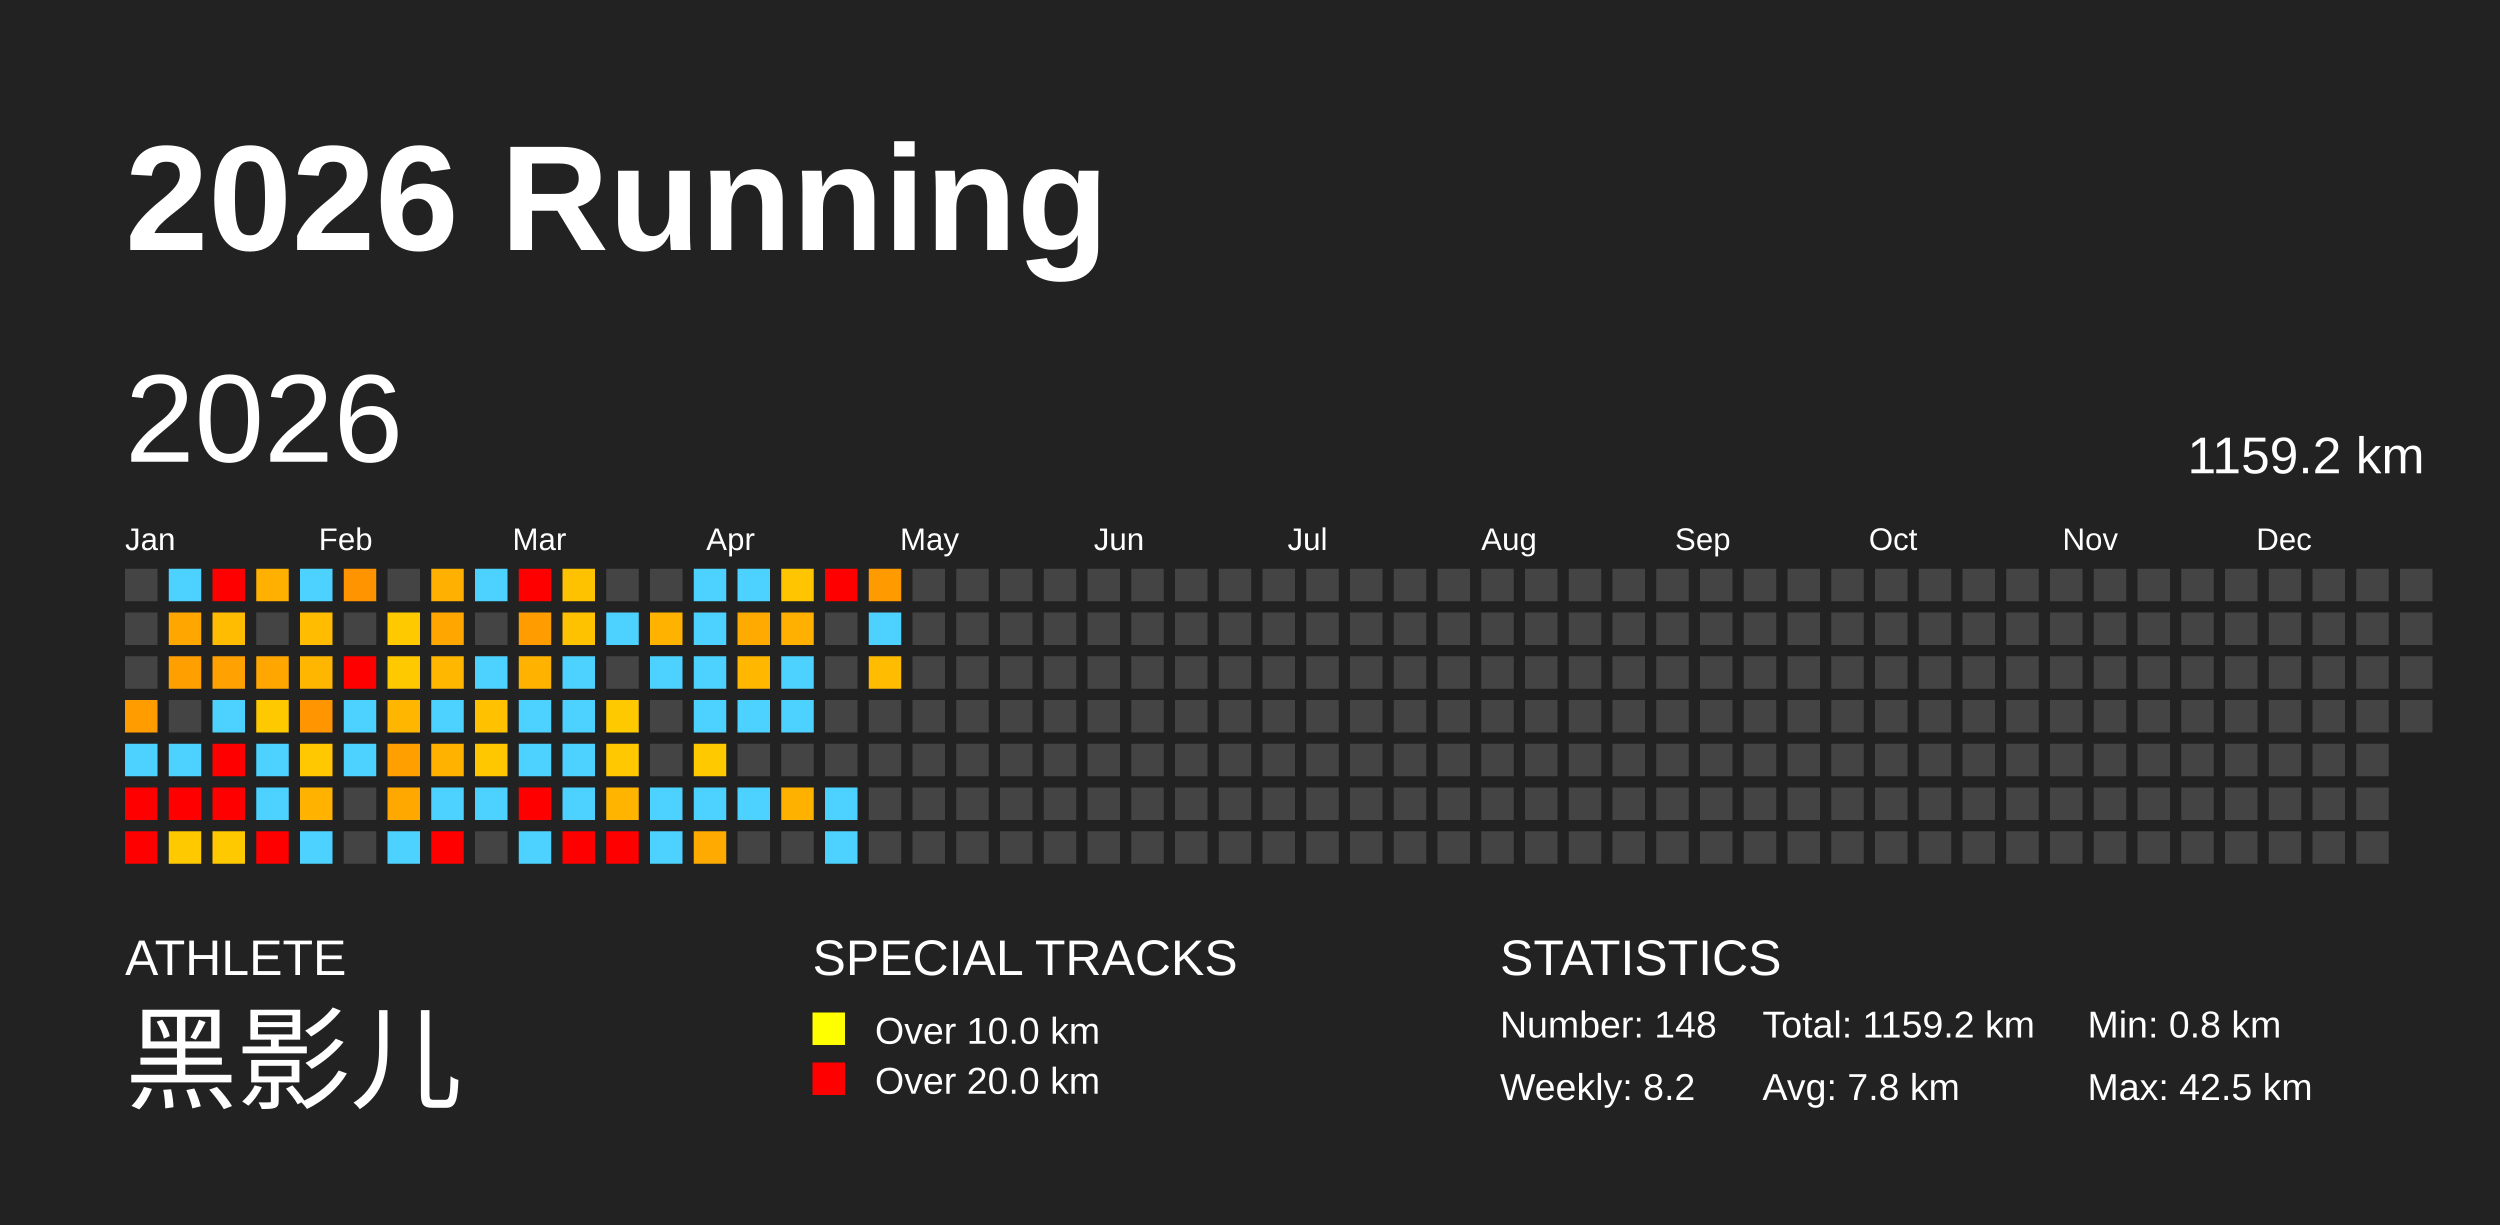
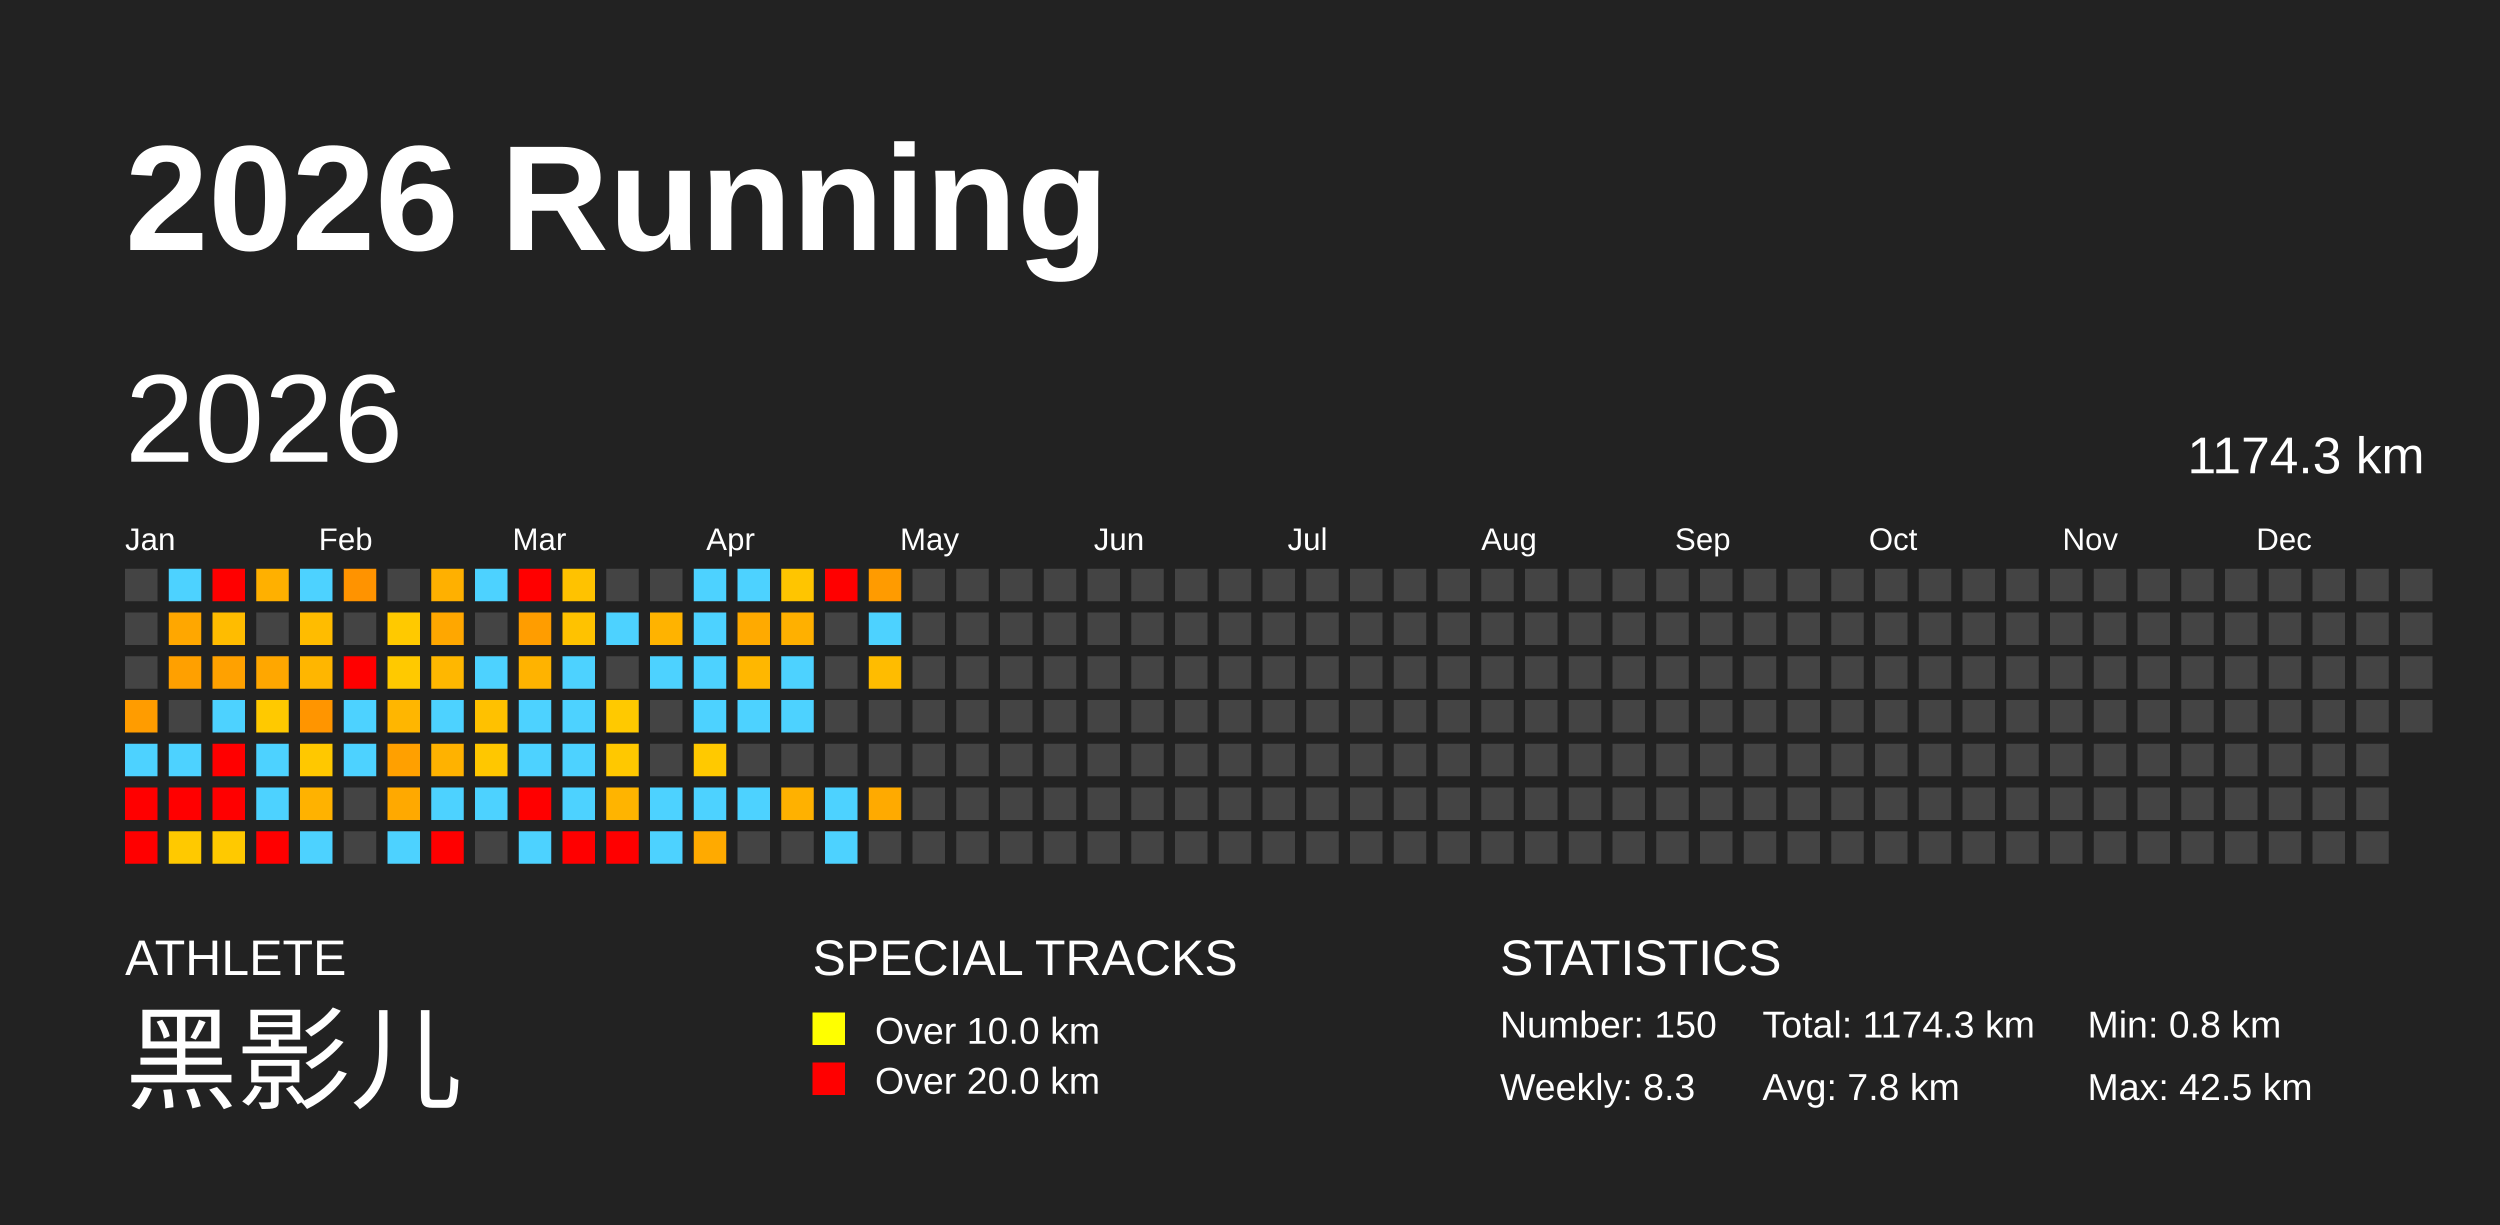
<svg xmlns="http://www.w3.org/2000/svg" baseProfile="full" height="98mm" version="1.1" viewBox="0,0,200,98" width="200mm">
  <defs />
  <rect fill="#222222" height="98" width="200" x="0" y="0" />
  <text fill="#FFFFFF" style="font-size:12px; font-family:Arial; font-weight:bold;" x="10" y="20">2026 Running</text>
  <text fill="#FFFFFF" style="font-size:4px; font-family:Arial" x="10" y="78">ATHLETE</text>
  <text fill="#FFFFFF" style="font-size:9px; font-family:Arial" x="10" y="88">黑影儿</text>
  <text fill="#FFFFFF" style="font-size:4px; font-family:Arial" x="65" y="78">SPECIAL TRACKS</text>
  <rect fill="yellow" height="2.6" width="2.6" x="65" y="81" />
  <text fill="#FFFFFF" style="font-size:3px; font-family:Arial" x="70" y="83.5">Over 10.0 km</text>
  <rect fill="red" height="2.6" width="2.6" x="65" y="85" />
  <text fill="#FFFFFF" style="font-size:3px; font-family:Arial" x="70" y="87.5">Over 20.0 km</text>
  <text fill="#FFFFFF" style="font-size:4px; font-family:Arial" x="120" y="78">STATISTICS</text>
-   <text fill="#FFFFFF" style="font-size:3px; font-family:Arial" x="120" y="83">Number: 148</text>
-   <text fill="#FFFFFF" style="font-size:3px; font-family:Arial" x="120" y="88">Weekly: 8.2</text>
-   <text fill="#FFFFFF" style="font-size:3px; font-family:Arial" x="141" y="83">Total: 1159.2 km</text>
+   <text fill="#FFFFFF" style="font-size:3px; font-family:Arial" x="120" y="83">Number: 150</text>
+   <text fill="#FFFFFF" style="font-size:3px; font-family:Arial" x="120" y="88">Weekly: 8.3</text>
+   <text fill="#FFFFFF" style="font-size:3px; font-family:Arial" x="141" y="83">Total: 1174.3 km</text>
  <text fill="#FFFFFF" style="font-size:3px; font-family:Arial" x="141" y="88">Avg: 7.8 km</text>
  <text fill="#FFFFFF" style="font-size:3px; font-family:Arial" x="167" y="83">Min: 0.8 km</text>
  <text fill="#FFFFFF" style="font-size:3px; font-family:Arial" x="167" y="88">Max: 42.5 km</text>
  <text dominant-baseline="hanging" fill="#FFFFFF" style="font-size:10.0px; font-family:Arial;" x="10" y="30">2026</text>
-   <text dominant-baseline="hanging" fill="#FFFFFF" style="font-size:4.125px; font-family:Arial;" x="175" y="35">1159.2 km</text>
+   <text dominant-baseline="hanging" fill="#FFFFFF" style="font-size:4.125px; font-family:Arial;" x="175" y="35">1174.3 km</text>
  <text fill="#FFFFFF" style="font-size:2.5px; font-family:Arial" x="10.0" y="44">Jan</text>
  <text fill="#FFFFFF" style="font-size:2.5px; font-family:Arial" x="25.5" y="44">Feb</text>
  <text fill="#FFFFFF" style="font-size:2.5px; font-family:Arial" x="41.0" y="44">Mar</text>
  <text fill="#FFFFFF" style="font-size:2.5px; font-family:Arial" x="56.5" y="44">Apr</text>
  <text fill="#FFFFFF" style="font-size:2.5px; font-family:Arial" x="72.0" y="44">May</text>
  <text fill="#FFFFFF" style="font-size:2.5px; font-family:Arial" x="87.5" y="44">Jun</text>
  <text fill="#FFFFFF" style="font-size:2.5px; font-family:Arial" x="103.0" y="44">Jul</text>
  <text fill="#FFFFFF" style="font-size:2.5px; font-family:Arial" x="118.5" y="44">Aug</text>
  <text fill="#FFFFFF" style="font-size:2.5px; font-family:Arial" x="134.0" y="44">Sep</text>
  <text fill="#FFFFFF" style="font-size:2.5px; font-family:Arial" x="149.5" y="44">Oct</text>
  <text fill="#FFFFFF" style="font-size:2.5px; font-family:Arial" x="165.0" y="44">Nov</text>
  <text fill="#FFFFFF" style="font-size:2.5px; font-family:Arial" x="180.5" y="44">Dec</text>
  <rect fill="#444444" height="2.6" width="2.6" x="10.0" y="45.5" />
  <rect fill="#444444" height="2.6" width="2.6" x="10.0" y="49.0" />
  <rect fill="#444444" height="2.6" width="2.6" x="10.0" y="52.5" />
  <rect fill="#ff9c00" height="2.6" width="2.6" x="10.0" y="56.0" />
  <rect fill="#4dd2ff" height="2.6" width="2.6" x="10.0" y="59.5" />
  <rect fill="red" height="2.6" width="2.6" x="10.0" y="63.0" />
  <rect fill="red" height="2.6" width="2.6" x="10.0" y="66.5" />
  <rect fill="#4dd2ff" height="2.6" width="2.6" x="13.5" y="45.5" />
  <rect fill="#ffa700" height="2.6" width="2.6" x="13.5" y="49.0" />
  <rect fill="#ffa000" height="2.6" width="2.6" x="13.5" y="52.5" />
  <rect fill="#444444" height="2.6" width="2.6" x="13.5" y="56.0" />
  <rect fill="#4dd2ff" height="2.6" width="2.6" x="13.5" y="59.5" />
  <rect fill="red" height="2.6" width="2.6" x="13.5" y="63.0" />
  <rect fill="#ffc900" height="2.6" width="2.6" x="13.5" y="66.5" />
  <rect fill="red" height="2.6" width="2.6" x="17.0" y="45.5" />
  <rect fill="#ffbc00" height="2.6" width="2.6" x="17.0" y="49.0" />
  <rect fill="#ffa100" height="2.6" width="2.6" x="17.0" y="52.5" />
  <rect fill="#4dd2ff" height="2.6" width="2.6" x="17.0" y="56.0" />
  <rect fill="red" height="2.6" width="2.6" x="17.0" y="59.5" />
  <rect fill="red" height="2.6" width="2.6" x="17.0" y="63.0" />
  <rect fill="#ffc900" height="2.6" width="2.6" x="17.0" y="66.5" />
  <rect fill="#ffb000" height="2.6" width="2.6" x="20.5" y="45.5" />
  <rect fill="#444444" height="2.6" width="2.6" x="20.5" y="49.0" />
  <rect fill="#ffa700" height="2.6" width="2.6" x="20.5" y="52.5" />
  <rect fill="#ffc900" height="2.6" width="2.6" x="20.5" y="56.0" />
  <rect fill="#4dd2ff" height="2.6" width="2.6" x="20.5" y="59.5" />
  <rect fill="#4dd2ff" height="2.6" width="2.6" x="20.5" y="63.0" />
  <rect fill="red" height="2.6" width="2.6" x="20.5" y="66.5" />
  <rect fill="#4dd2ff" height="2.6" width="2.6" x="24.0" y="45.5" />
  <rect fill="#ffbc00" height="2.6" width="2.6" x="24.0" y="49.0" />
  <rect fill="#ffb600" height="2.6" width="2.6" x="24.0" y="52.5" />
  <rect fill="#ff9500" height="2.6" width="2.6" x="24.0" y="56.0" />
  <rect fill="#ffc800" height="2.6" width="2.6" x="24.0" y="59.5" />
  <rect fill="#ffb200" height="2.6" width="2.6" x="24.0" y="63.0" />
  <rect fill="#4dd2ff" height="2.6" width="2.6" x="24.0" y="66.5" />
  <rect fill="#ff9300" height="2.6" width="2.6" x="27.5" y="45.5" />
  <rect fill="#444444" height="2.6" width="2.6" x="27.5" y="49.0" />
  <rect fill="red" height="2.6" width="2.6" x="27.5" y="52.5" />
  <rect fill="#4dd2ff" height="2.6" width="2.6" x="27.5" y="56.0" />
  <rect fill="#4dd2ff" height="2.6" width="2.6" x="27.5" y="59.5" />
  <rect fill="#444444" height="2.6" width="2.6" x="27.5" y="63.0" />
  <rect fill="#444444" height="2.6" width="2.6" x="27.5" y="66.5" />
  <rect fill="#444444" height="2.6" width="2.6" x="31.0" y="45.5" />
  <rect fill="#ffc900" height="2.6" width="2.6" x="31.0" y="49.0" />
  <rect fill="#ffc900" height="2.6" width="2.6" x="31.0" y="52.5" />
  <rect fill="#ffb600" height="2.6" width="2.6" x="31.0" y="56.0" />
  <rect fill="#ffa000" height="2.6" width="2.6" x="31.0" y="59.5" />
  <rect fill="#ffa900" height="2.6" width="2.6" x="31.0" y="63.0" />
  <rect fill="#4dd2ff" height="2.6" width="2.6" x="31.0" y="66.5" />
  <rect fill="#ffb000" height="2.6" width="2.6" x="34.5" y="45.5" />
  <rect fill="#ffa700" height="2.6" width="2.6" x="34.5" y="49.0" />
  <rect fill="#ffb700" height="2.6" width="2.6" x="34.5" y="52.5" />
  <rect fill="#4dd2ff" height="2.6" width="2.6" x="34.5" y="56.0" />
  <rect fill="#ffb200" height="2.6" width="2.6" x="34.5" y="59.5" />
  <rect fill="#4dd2ff" height="2.6" width="2.6" x="34.5" y="63.0" />
  <rect fill="red" height="2.6" width="2.6" x="34.5" y="66.5" />
  <rect fill="#4dd2ff" height="2.6" width="2.6" x="38.0" y="45.5" />
  <rect fill="#444444" height="2.6" width="2.6" x="38.0" y="49.0" />
  <rect fill="#4dd2ff" height="2.6" width="2.6" x="38.0" y="52.5" />
  <rect fill="#ffc100" height="2.6" width="2.6" x="38.0" y="56.0" />
  <rect fill="#ffc700" height="2.6" width="2.6" x="38.0" y="59.5" />
  <rect fill="#4dd2ff" height="2.6" width="2.6" x="38.0" y="63.0" />
  <rect fill="#444444" height="2.6" width="2.6" x="38.0" y="66.5" />
  <rect fill="red" height="2.6" width="2.6" x="41.5" y="45.5" />
  <rect fill="#ff9d00" height="2.6" width="2.6" x="41.5" y="49.0" />
  <rect fill="#ffb300" height="2.6" width="2.6" x="41.5" y="52.5" />
  <rect fill="#4dd2ff" height="2.6" width="2.6" x="41.5" y="56.0" />
  <rect fill="#4dd2ff" height="2.6" width="2.6" x="41.5" y="59.5" />
  <rect fill="red" height="2.6" width="2.6" x="41.5" y="63.0" />
  <rect fill="#4dd2ff" height="2.6" width="2.6" x="41.5" y="66.5" />
  <rect fill="#ffc200" height="2.6" width="2.6" x="45.0" y="45.5" />
  <rect fill="#ffc200" height="2.6" width="2.6" x="45.0" y="49.0" />
  <rect fill="#4dd2ff" height="2.6" width="2.6" x="45.0" y="52.5" />
  <rect fill="#4dd2ff" height="2.6" width="2.6" x="45.0" y="56.0" />
  <rect fill="#4dd2ff" height="2.6" width="2.6" x="45.0" y="59.5" />
  <rect fill="#4dd2ff" height="2.6" width="2.6" x="45.0" y="63.0" />
  <rect fill="red" height="2.6" width="2.6" x="45.0" y="66.5" />
  <rect fill="#444444" height="2.6" width="2.6" x="48.5" y="45.5" />
  <rect fill="#4dd2ff" height="2.6" width="2.6" x="48.5" y="49.0" />
  <rect fill="#444444" height="2.6" width="2.6" x="48.5" y="52.5" />
  <rect fill="#ffc900" height="2.6" width="2.6" x="48.5" y="56.0" />
  <rect fill="#ffc800" height="2.6" width="2.6" x="48.5" y="59.5" />
  <rect fill="#ffb400" height="2.6" width="2.6" x="48.5" y="63.0" />
  <rect fill="red" height="2.6" width="2.6" x="48.5" y="66.5" />
  <rect fill="#444444" height="2.6" width="2.6" x="52.0" y="45.5" />
  <rect fill="#ffb300" height="2.6" width="2.6" x="52.0" y="49.0" />
  <rect fill="#4dd2ff" height="2.6" width="2.6" x="52.0" y="52.5" />
  <rect fill="#444444" height="2.6" width="2.6" x="52.0" y="56.0" />
  <rect fill="#444444" height="2.6" width="2.6" x="52.0" y="59.5" />
  <rect fill="#4dd2ff" height="2.6" width="2.6" x="52.0" y="63.0" />
  <rect fill="#4dd2ff" height="2.6" width="2.6" x="52.0" y="66.5" />
  <rect fill="#4dd2ff" height="2.6" width="2.6" x="55.5" y="45.5" />
  <rect fill="#4dd2ff" height="2.6" width="2.6" x="55.5" y="49.0" />
  <rect fill="#4dd2ff" height="2.6" width="2.6" x="55.5" y="52.5" />
  <rect fill="#4dd2ff" height="2.6" width="2.6" x="55.5" y="56.0" />
  <rect fill="#ffc900" height="2.6" width="2.6" x="55.5" y="59.5" />
  <rect fill="#4dd2ff" height="2.6" width="2.6" x="55.5" y="63.0" />
  <rect fill="#ffaa00" height="2.6" width="2.6" x="55.5" y="66.5" />
  <rect fill="#4dd2ff" height="2.6" width="2.6" x="59.0" y="45.5" />
  <rect fill="#ffaa00" height="2.6" width="2.6" x="59.0" y="49.0" />
  <rect fill="#ffb700" height="2.6" width="2.6" x="59.0" y="52.5" />
  <rect fill="#4dd2ff" height="2.6" width="2.6" x="59.0" y="56.0" />
  <rect fill="#444444" height="2.6" width="2.6" x="59.0" y="59.5" />
  <rect fill="#4dd2ff" height="2.6" width="2.6" x="59.0" y="63.0" />
  <rect fill="#444444" height="2.6" width="2.6" x="59.0" y="66.5" />
  <rect fill="#ffc500" height="2.6" width="2.6" x="62.5" y="45.5" />
  <rect fill="#ffb000" height="2.6" width="2.6" x="62.5" y="49.0" />
  <rect fill="#4dd2ff" height="2.6" width="2.6" x="62.5" y="52.5" />
  <rect fill="#4dd2ff" height="2.6" width="2.6" x="62.5" y="56.0" />
  <rect fill="#444444" height="2.6" width="2.6" x="62.5" y="59.5" />
  <rect fill="#ffb100" height="2.6" width="2.6" x="62.5" y="63.0" />
  <rect fill="#444444" height="2.6" width="2.6" x="62.5" y="66.5" />
  <rect fill="red" height="2.6" width="2.6" x="66.0" y="45.5" />
  <rect fill="#444444" height="2.6" width="2.6" x="66.0" y="49.0" />
  <rect fill="#444444" height="2.6" width="2.6" x="66.0" y="52.5" />
  <rect fill="#444444" height="2.6" width="2.6" x="66.0" y="56.0" />
  <rect fill="#444444" height="2.6" width="2.6" x="66.0" y="59.5" />
  <rect fill="#4dd2ff" height="2.6" width="2.6" x="66.0" y="63.0" />
  <rect fill="#4dd2ff" height="2.6" width="2.6" x="66.0" y="66.5" />
  <rect fill="#ff9b00" height="2.6" width="2.6" x="69.5" y="45.5" />
  <rect fill="#4dd2ff" height="2.6" width="2.6" x="69.5" y="49.0" />
  <rect fill="#ffbc00" height="2.6" width="2.6" x="69.5" y="52.5" />
  <rect fill="#444444" height="2.6" width="2.6" x="69.5" y="56.0" />
  <rect fill="#444444" height="2.6" width="2.6" x="69.5" y="59.5" />
-   <rect fill="#444444" height="2.6" width="2.6" x="69.5" y="63.0" />
+   <rect fill="#ffaa00" height="2.6" width="2.6" x="69.5" y="63.0" />
  <rect fill="#444444" height="2.6" width="2.6" x="69.5" y="66.5" />
  <rect fill="#444444" height="2.6" width="2.6" x="73.0" y="45.5" />
  <rect fill="#444444" height="2.6" width="2.6" x="73.0" y="49.0" />
  <rect fill="#444444" height="2.6" width="2.6" x="73.0" y="52.5" />
  <rect fill="#444444" height="2.6" width="2.6" x="73.0" y="56.0" />
  <rect fill="#444444" height="2.6" width="2.6" x="73.0" y="59.5" />
  <rect fill="#444444" height="2.6" width="2.6" x="73.0" y="63.0" />
  <rect fill="#444444" height="2.6" width="2.6" x="73.0" y="66.5" />
  <rect fill="#444444" height="2.6" width="2.6" x="76.5" y="45.5" />
  <rect fill="#444444" height="2.6" width="2.6" x="76.5" y="49.0" />
  <rect fill="#444444" height="2.6" width="2.6" x="76.5" y="52.5" />
  <rect fill="#444444" height="2.6" width="2.6" x="76.5" y="56.0" />
  <rect fill="#444444" height="2.6" width="2.6" x="76.5" y="59.5" />
  <rect fill="#444444" height="2.6" width="2.6" x="76.5" y="63.0" />
  <rect fill="#444444" height="2.6" width="2.6" x="76.5" y="66.5" />
  <rect fill="#444444" height="2.6" width="2.6" x="80.0" y="45.5" />
  <rect fill="#444444" height="2.6" width="2.6" x="80.0" y="49.0" />
  <rect fill="#444444" height="2.6" width="2.6" x="80.0" y="52.5" />
  <rect fill="#444444" height="2.6" width="2.6" x="80.0" y="56.0" />
  <rect fill="#444444" height="2.6" width="2.6" x="80.0" y="59.5" />
  <rect fill="#444444" height="2.6" width="2.6" x="80.0" y="63.0" />
  <rect fill="#444444" height="2.6" width="2.6" x="80.0" y="66.5" />
  <rect fill="#444444" height="2.6" width="2.6" x="83.5" y="45.5" />
  <rect fill="#444444" height="2.6" width="2.6" x="83.5" y="49.0" />
  <rect fill="#444444" height="2.6" width="2.6" x="83.5" y="52.5" />
  <rect fill="#444444" height="2.6" width="2.6" x="83.5" y="56.0" />
  <rect fill="#444444" height="2.6" width="2.6" x="83.5" y="59.5" />
  <rect fill="#444444" height="2.6" width="2.6" x="83.5" y="63.0" />
  <rect fill="#444444" height="2.6" width="2.6" x="83.5" y="66.5" />
  <rect fill="#444444" height="2.6" width="2.6" x="87.0" y="45.5" />
  <rect fill="#444444" height="2.6" width="2.6" x="87.0" y="49.0" />
  <rect fill="#444444" height="2.6" width="2.6" x="87.0" y="52.5" />
  <rect fill="#444444" height="2.6" width="2.6" x="87.0" y="56.0" />
  <rect fill="#444444" height="2.6" width="2.6" x="87.0" y="59.5" />
  <rect fill="#444444" height="2.6" width="2.6" x="87.0" y="63.0" />
  <rect fill="#444444" height="2.6" width="2.6" x="87.0" y="66.5" />
  <rect fill="#444444" height="2.6" width="2.6" x="90.5" y="45.5" />
  <rect fill="#444444" height="2.6" width="2.6" x="90.5" y="49.0" />
  <rect fill="#444444" height="2.6" width="2.6" x="90.5" y="52.5" />
  <rect fill="#444444" height="2.6" width="2.6" x="90.5" y="56.0" />
  <rect fill="#444444" height="2.6" width="2.6" x="90.5" y="59.5" />
  <rect fill="#444444" height="2.6" width="2.6" x="90.5" y="63.0" />
  <rect fill="#444444" height="2.6" width="2.6" x="90.5" y="66.5" />
  <rect fill="#444444" height="2.6" width="2.6" x="94.0" y="45.5" />
  <rect fill="#444444" height="2.6" width="2.6" x="94.0" y="49.0" />
  <rect fill="#444444" height="2.6" width="2.6" x="94.0" y="52.5" />
  <rect fill="#444444" height="2.6" width="2.6" x="94.0" y="56.0" />
  <rect fill="#444444" height="2.6" width="2.6" x="94.0" y="59.5" />
  <rect fill="#444444" height="2.6" width="2.6" x="94.0" y="63.0" />
  <rect fill="#444444" height="2.6" width="2.6" x="94.0" y="66.5" />
  <rect fill="#444444" height="2.6" width="2.6" x="97.5" y="45.5" />
  <rect fill="#444444" height="2.6" width="2.6" x="97.5" y="49.0" />
  <rect fill="#444444" height="2.6" width="2.6" x="97.5" y="52.5" />
  <rect fill="#444444" height="2.6" width="2.6" x="97.5" y="56.0" />
  <rect fill="#444444" height="2.6" width="2.6" x="97.5" y="59.5" />
  <rect fill="#444444" height="2.6" width="2.6" x="97.5" y="63.0" />
  <rect fill="#444444" height="2.6" width="2.6" x="97.5" y="66.5" />
  <rect fill="#444444" height="2.6" width="2.6" x="101.0" y="45.5" />
  <rect fill="#444444" height="2.6" width="2.6" x="101.0" y="49.0" />
  <rect fill="#444444" height="2.6" width="2.6" x="101.0" y="52.5" />
  <rect fill="#444444" height="2.6" width="2.6" x="101.0" y="56.0" />
  <rect fill="#444444" height="2.6" width="2.6" x="101.0" y="59.5" />
  <rect fill="#444444" height="2.6" width="2.6" x="101.0" y="63.0" />
  <rect fill="#444444" height="2.6" width="2.6" x="101.0" y="66.5" />
  <rect fill="#444444" height="2.6" width="2.6" x="104.5" y="45.5" />
  <rect fill="#444444" height="2.6" width="2.6" x="104.5" y="49.0" />
  <rect fill="#444444" height="2.6" width="2.6" x="104.5" y="52.5" />
  <rect fill="#444444" height="2.6" width="2.6" x="104.5" y="56.0" />
  <rect fill="#444444" height="2.6" width="2.6" x="104.5" y="59.5" />
  <rect fill="#444444" height="2.6" width="2.6" x="104.5" y="63.0" />
  <rect fill="#444444" height="2.6" width="2.6" x="104.5" y="66.5" />
  <rect fill="#444444" height="2.6" width="2.6" x="108.0" y="45.5" />
  <rect fill="#444444" height="2.6" width="2.6" x="108.0" y="49.0" />
  <rect fill="#444444" height="2.6" width="2.6" x="108.0" y="52.5" />
  <rect fill="#444444" height="2.6" width="2.6" x="108.0" y="56.0" />
  <rect fill="#444444" height="2.6" width="2.6" x="108.0" y="59.5" />
  <rect fill="#444444" height="2.6" width="2.6" x="108.0" y="63.0" />
  <rect fill="#444444" height="2.6" width="2.6" x="108.0" y="66.5" />
  <rect fill="#444444" height="2.6" width="2.6" x="111.5" y="45.5" />
  <rect fill="#444444" height="2.6" width="2.6" x="111.5" y="49.0" />
  <rect fill="#444444" height="2.6" width="2.6" x="111.5" y="52.5" />
  <rect fill="#444444" height="2.6" width="2.6" x="111.5" y="56.0" />
  <rect fill="#444444" height="2.6" width="2.6" x="111.5" y="59.5" />
  <rect fill="#444444" height="2.6" width="2.6" x="111.5" y="63.0" />
  <rect fill="#444444" height="2.6" width="2.6" x="111.5" y="66.5" />
  <rect fill="#444444" height="2.6" width="2.6" x="115.0" y="45.5" />
  <rect fill="#444444" height="2.6" width="2.6" x="115.0" y="49.0" />
  <rect fill="#444444" height="2.6" width="2.6" x="115.0" y="52.5" />
  <rect fill="#444444" height="2.6" width="2.6" x="115.0" y="56.0" />
  <rect fill="#444444" height="2.6" width="2.6" x="115.0" y="59.5" />
  <rect fill="#444444" height="2.6" width="2.6" x="115.0" y="63.0" />
  <rect fill="#444444" height="2.6" width="2.6" x="115.0" y="66.5" />
  <rect fill="#444444" height="2.6" width="2.6" x="118.5" y="45.5" />
  <rect fill="#444444" height="2.6" width="2.6" x="118.5" y="49.0" />
  <rect fill="#444444" height="2.6" width="2.6" x="118.5" y="52.5" />
  <rect fill="#444444" height="2.6" width="2.6" x="118.5" y="56.0" />
  <rect fill="#444444" height="2.6" width="2.6" x="118.5" y="59.5" />
  <rect fill="#444444" height="2.6" width="2.6" x="118.5" y="63.0" />
  <rect fill="#444444" height="2.6" width="2.6" x="118.5" y="66.5" />
  <rect fill="#444444" height="2.6" width="2.6" x="122.0" y="45.5" />
  <rect fill="#444444" height="2.6" width="2.6" x="122.0" y="49.0" />
  <rect fill="#444444" height="2.6" width="2.6" x="122.0" y="52.5" />
  <rect fill="#444444" height="2.6" width="2.6" x="122.0" y="56.0" />
  <rect fill="#444444" height="2.6" width="2.6" x="122.0" y="59.5" />
  <rect fill="#444444" height="2.6" width="2.6" x="122.0" y="63.0" />
  <rect fill="#444444" height="2.6" width="2.6" x="122.0" y="66.5" />
  <rect fill="#444444" height="2.6" width="2.6" x="125.5" y="45.5" />
  <rect fill="#444444" height="2.6" width="2.6" x="125.5" y="49.0" />
  <rect fill="#444444" height="2.6" width="2.6" x="125.5" y="52.5" />
  <rect fill="#444444" height="2.6" width="2.6" x="125.5" y="56.0" />
  <rect fill="#444444" height="2.6" width="2.6" x="125.5" y="59.5" />
  <rect fill="#444444" height="2.6" width="2.6" x="125.5" y="63.0" />
  <rect fill="#444444" height="2.6" width="2.6" x="125.5" y="66.5" />
  <rect fill="#444444" height="2.6" width="2.6" x="129.0" y="45.5" />
  <rect fill="#444444" height="2.6" width="2.6" x="129.0" y="49.0" />
  <rect fill="#444444" height="2.6" width="2.6" x="129.0" y="52.5" />
  <rect fill="#444444" height="2.6" width="2.6" x="129.0" y="56.0" />
  <rect fill="#444444" height="2.6" width="2.6" x="129.0" y="59.5" />
  <rect fill="#444444" height="2.6" width="2.6" x="129.0" y="63.0" />
  <rect fill="#444444" height="2.6" width="2.6" x="129.0" y="66.5" />
  <rect fill="#444444" height="2.6" width="2.6" x="132.5" y="45.5" />
  <rect fill="#444444" height="2.6" width="2.6" x="132.5" y="49.0" />
  <rect fill="#444444" height="2.6" width="2.6" x="132.5" y="52.5" />
  <rect fill="#444444" height="2.6" width="2.6" x="132.5" y="56.0" />
  <rect fill="#444444" height="2.6" width="2.6" x="132.5" y="59.5" />
  <rect fill="#444444" height="2.6" width="2.6" x="132.5" y="63.0" />
  <rect fill="#444444" height="2.6" width="2.6" x="132.5" y="66.5" />
  <rect fill="#444444" height="2.6" width="2.6" x="136.0" y="45.5" />
  <rect fill="#444444" height="2.6" width="2.6" x="136.0" y="49.0" />
  <rect fill="#444444" height="2.6" width="2.6" x="136.0" y="52.5" />
  <rect fill="#444444" height="2.6" width="2.6" x="136.0" y="56.0" />
  <rect fill="#444444" height="2.6" width="2.6" x="136.0" y="59.5" />
  <rect fill="#444444" height="2.6" width="2.6" x="136.0" y="63.0" />
  <rect fill="#444444" height="2.6" width="2.6" x="136.0" y="66.5" />
  <rect fill="#444444" height="2.6" width="2.6" x="139.5" y="45.5" />
  <rect fill="#444444" height="2.6" width="2.6" x="139.5" y="49.0" />
  <rect fill="#444444" height="2.6" width="2.6" x="139.5" y="52.5" />
  <rect fill="#444444" height="2.6" width="2.6" x="139.5" y="56.0" />
  <rect fill="#444444" height="2.6" width="2.6" x="139.5" y="59.5" />
  <rect fill="#444444" height="2.6" width="2.6" x="139.5" y="63.0" />
  <rect fill="#444444" height="2.6" width="2.6" x="139.5" y="66.5" />
  <rect fill="#444444" height="2.6" width="2.6" x="143.0" y="45.5" />
  <rect fill="#444444" height="2.6" width="2.6" x="143.0" y="49.0" />
  <rect fill="#444444" height="2.6" width="2.6" x="143.0" y="52.5" />
  <rect fill="#444444" height="2.6" width="2.6" x="143.0" y="56.0" />
  <rect fill="#444444" height="2.6" width="2.6" x="143.0" y="59.5" />
  <rect fill="#444444" height="2.6" width="2.6" x="143.0" y="63.0" />
  <rect fill="#444444" height="2.6" width="2.6" x="143.0" y="66.5" />
  <rect fill="#444444" height="2.6" width="2.6" x="146.5" y="45.5" />
  <rect fill="#444444" height="2.6" width="2.6" x="146.5" y="49.0" />
  <rect fill="#444444" height="2.6" width="2.6" x="146.5" y="52.5" />
  <rect fill="#444444" height="2.6" width="2.6" x="146.5" y="56.0" />
  <rect fill="#444444" height="2.6" width="2.6" x="146.5" y="59.5" />
  <rect fill="#444444" height="2.6" width="2.6" x="146.5" y="63.0" />
  <rect fill="#444444" height="2.6" width="2.6" x="146.5" y="66.5" />
  <rect fill="#444444" height="2.6" width="2.6" x="150.0" y="45.5" />
  <rect fill="#444444" height="2.6" width="2.6" x="150.0" y="49.0" />
  <rect fill="#444444" height="2.6" width="2.6" x="150.0" y="52.5" />
  <rect fill="#444444" height="2.6" width="2.6" x="150.0" y="56.0" />
  <rect fill="#444444" height="2.6" width="2.6" x="150.0" y="59.5" />
  <rect fill="#444444" height="2.6" width="2.6" x="150.0" y="63.0" />
  <rect fill="#444444" height="2.6" width="2.6" x="150.0" y="66.5" />
  <rect fill="#444444" height="2.6" width="2.6" x="153.5" y="45.5" />
  <rect fill="#444444" height="2.6" width="2.6" x="153.5" y="49.0" />
  <rect fill="#444444" height="2.6" width="2.6" x="153.5" y="52.5" />
  <rect fill="#444444" height="2.6" width="2.6" x="153.5" y="56.0" />
  <rect fill="#444444" height="2.6" width="2.6" x="153.5" y="59.5" />
  <rect fill="#444444" height="2.6" width="2.6" x="153.5" y="63.0" />
  <rect fill="#444444" height="2.6" width="2.6" x="153.5" y="66.5" />
  <rect fill="#444444" height="2.6" width="2.6" x="157.0" y="45.5" />
  <rect fill="#444444" height="2.6" width="2.6" x="157.0" y="49.0" />
  <rect fill="#444444" height="2.6" width="2.6" x="157.0" y="52.5" />
  <rect fill="#444444" height="2.6" width="2.6" x="157.0" y="56.0" />
  <rect fill="#444444" height="2.6" width="2.6" x="157.0" y="59.5" />
  <rect fill="#444444" height="2.6" width="2.6" x="157.0" y="63.0" />
  <rect fill="#444444" height="2.6" width="2.6" x="157.0" y="66.5" />
  <rect fill="#444444" height="2.6" width="2.6" x="160.5" y="45.5" />
  <rect fill="#444444" height="2.6" width="2.6" x="160.5" y="49.0" />
  <rect fill="#444444" height="2.6" width="2.6" x="160.5" y="52.5" />
  <rect fill="#444444" height="2.6" width="2.6" x="160.5" y="56.0" />
  <rect fill="#444444" height="2.6" width="2.6" x="160.5" y="59.5" />
  <rect fill="#444444" height="2.6" width="2.6" x="160.5" y="63.0" />
  <rect fill="#444444" height="2.6" width="2.6" x="160.5" y="66.5" />
  <rect fill="#444444" height="2.6" width="2.6" x="164.0" y="45.5" />
  <rect fill="#444444" height="2.6" width="2.6" x="164.0" y="49.0" />
  <rect fill="#444444" height="2.6" width="2.6" x="164.0" y="52.5" />
  <rect fill="#444444" height="2.6" width="2.6" x="164.0" y="56.0" />
  <rect fill="#444444" height="2.6" width="2.6" x="164.0" y="59.5" />
  <rect fill="#444444" height="2.6" width="2.6" x="164.0" y="63.0" />
  <rect fill="#444444" height="2.6" width="2.6" x="164.0" y="66.5" />
  <rect fill="#444444" height="2.6" width="2.6" x="167.5" y="45.5" />
  <rect fill="#444444" height="2.6" width="2.6" x="167.5" y="49.0" />
  <rect fill="#444444" height="2.6" width="2.6" x="167.5" y="52.5" />
  <rect fill="#444444" height="2.6" width="2.6" x="167.5" y="56.0" />
  <rect fill="#444444" height="2.6" width="2.6" x="167.5" y="59.5" />
  <rect fill="#444444" height="2.6" width="2.6" x="167.5" y="63.0" />
  <rect fill="#444444" height="2.6" width="2.6" x="167.5" y="66.5" />
  <rect fill="#444444" height="2.6" width="2.6" x="171.0" y="45.5" />
  <rect fill="#444444" height="2.6" width="2.6" x="171.0" y="49.0" />
  <rect fill="#444444" height="2.6" width="2.6" x="171.0" y="52.5" />
  <rect fill="#444444" height="2.6" width="2.6" x="171.0" y="56.0" />
  <rect fill="#444444" height="2.6" width="2.6" x="171.0" y="59.5" />
  <rect fill="#444444" height="2.6" width="2.6" x="171.0" y="63.0" />
  <rect fill="#444444" height="2.6" width="2.6" x="171.0" y="66.5" />
  <rect fill="#444444" height="2.6" width="2.6" x="174.5" y="45.5" />
  <rect fill="#444444" height="2.6" width="2.6" x="174.5" y="49.0" />
  <rect fill="#444444" height="2.6" width="2.6" x="174.5" y="52.5" />
  <rect fill="#444444" height="2.6" width="2.6" x="174.5" y="56.0" />
  <rect fill="#444444" height="2.6" width="2.6" x="174.5" y="59.5" />
  <rect fill="#444444" height="2.6" width="2.6" x="174.5" y="63.0" />
  <rect fill="#444444" height="2.6" width="2.6" x="174.5" y="66.5" />
  <rect fill="#444444" height="2.6" width="2.6" x="178.0" y="45.5" />
  <rect fill="#444444" height="2.6" width="2.6" x="178.0" y="49.0" />
  <rect fill="#444444" height="2.6" width="2.6" x="178.0" y="52.5" />
  <rect fill="#444444" height="2.6" width="2.6" x="178.0" y="56.0" />
  <rect fill="#444444" height="2.6" width="2.6" x="178.0" y="59.5" />
  <rect fill="#444444" height="2.6" width="2.6" x="178.0" y="63.0" />
  <rect fill="#444444" height="2.6" width="2.6" x="178.0" y="66.5" />
  <rect fill="#444444" height="2.6" width="2.6" x="181.5" y="45.5" />
  <rect fill="#444444" height="2.6" width="2.6" x="181.5" y="49.0" />
  <rect fill="#444444" height="2.6" width="2.6" x="181.5" y="52.5" />
  <rect fill="#444444" height="2.6" width="2.6" x="181.5" y="56.0" />
  <rect fill="#444444" height="2.6" width="2.6" x="181.5" y="59.5" />
  <rect fill="#444444" height="2.6" width="2.6" x="181.5" y="63.0" />
  <rect fill="#444444" height="2.6" width="2.6" x="181.5" y="66.5" />
  <rect fill="#444444" height="2.6" width="2.6" x="185.0" y="45.5" />
  <rect fill="#444444" height="2.6" width="2.6" x="185.0" y="49.0" />
  <rect fill="#444444" height="2.6" width="2.6" x="185.0" y="52.5" />
  <rect fill="#444444" height="2.6" width="2.6" x="185.0" y="56.0" />
  <rect fill="#444444" height="2.6" width="2.6" x="185.0" y="59.5" />
  <rect fill="#444444" height="2.6" width="2.6" x="185.0" y="63.0" />
  <rect fill="#444444" height="2.6" width="2.6" x="185.0" y="66.5" />
  <rect fill="#444444" height="2.6" width="2.6" x="188.5" y="45.5" />
  <rect fill="#444444" height="2.6" width="2.6" x="188.5" y="49.0" />
  <rect fill="#444444" height="2.6" width="2.6" x="188.5" y="52.5" />
  <rect fill="#444444" height="2.6" width="2.6" x="188.5" y="56.0" />
  <rect fill="#444444" height="2.6" width="2.6" x="188.5" y="59.5" />
  <rect fill="#444444" height="2.6" width="2.6" x="188.5" y="63.0" />
  <rect fill="#444444" height="2.6" width="2.6" x="188.5" y="66.5" />
  <rect fill="#444444" height="2.6" width="2.6" x="192.0" y="45.5" />
  <rect fill="#444444" height="2.6" width="2.6" x="192.0" y="49.0" />
  <rect fill="#444444" height="2.6" width="2.6" x="192.0" y="52.5" />
  <rect fill="#444444" height="2.6" width="2.6" x="192.0" y="56.0" />
</svg>
